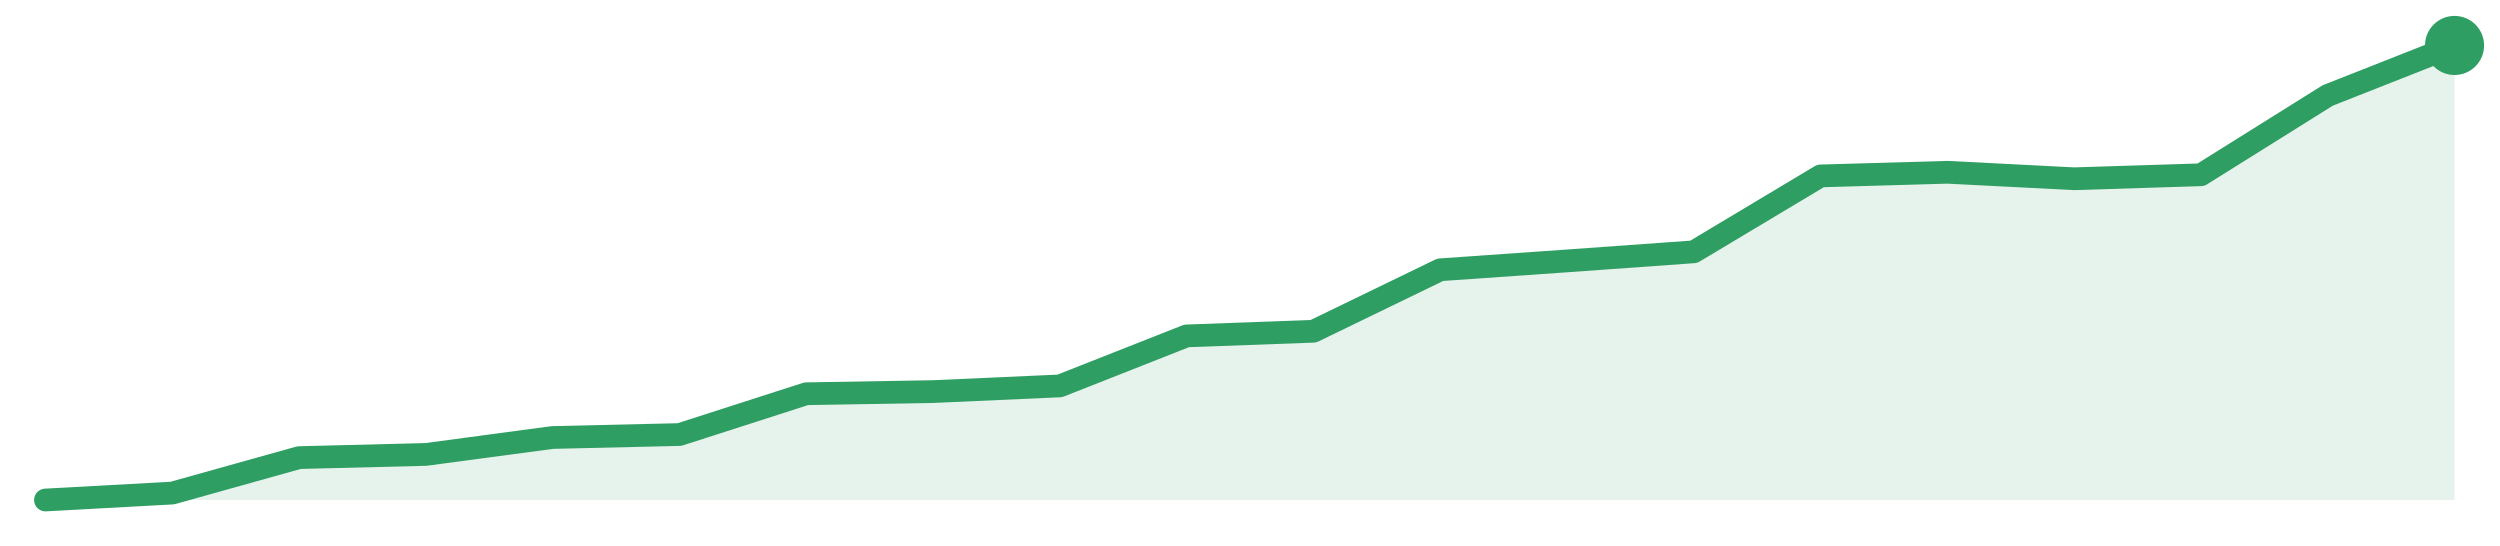
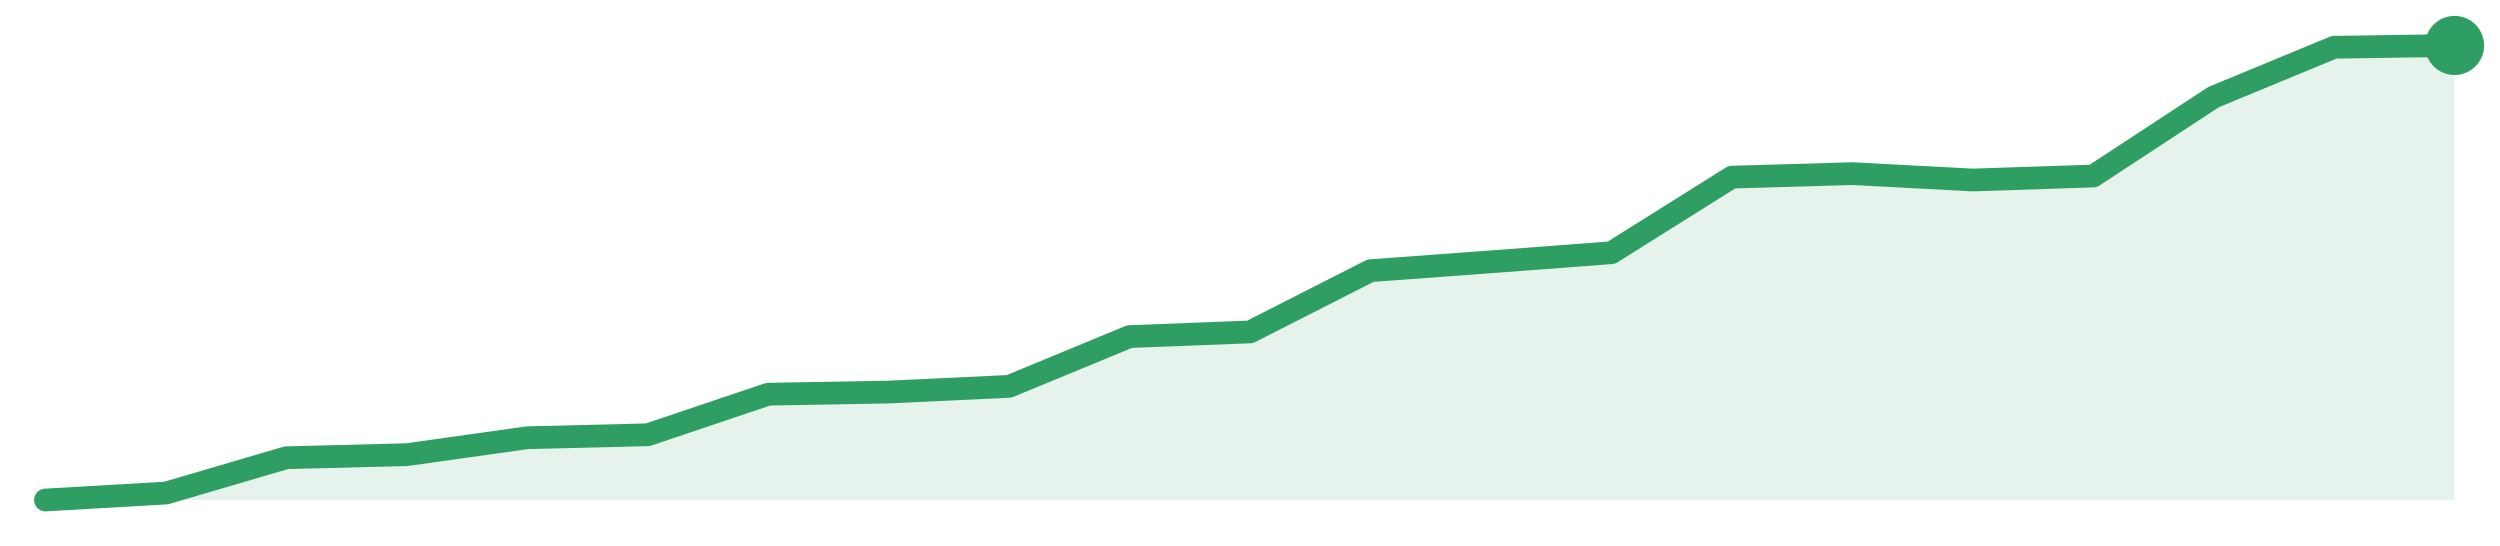
<svg xmlns="http://www.w3.org/2000/svg" width="220" height="48" viewBox="0 0 220 48" role="img" aria-label="trend">
-   <path d="M4.0,44.0 L4.0,44.0 L15.16,43.39 L26.32,40.27 L37.47,39.99 L48.63,38.5 L59.79,38.24 L70.95,34.65 L82.11,34.46 L93.26,33.96 L104.42,29.56 L115.58,29.15 L126.74,23.74 L137.89,22.96 L149.05,22.16 L160.21,15.48 L171.37,15.16 L182.53,15.73 L193.68,15.38 L204.84,8.4 L216.0,4.0 L216.0,44.0 Z" fill="#2f9e631f" />
-   <path d="M4.0,44.0 L15.16,43.39 L26.32,40.27 L37.47,39.99 L48.63,38.5 L59.79,38.24 L70.95,34.65 L82.11,34.46 L93.26,33.96 L104.42,29.56 L115.58,29.15 L126.74,23.74 L137.89,22.96 L149.05,22.16 L160.21,15.48 L171.37,15.16 L182.53,15.73 L193.68,15.38 L204.84,8.4 L216.0,4.0" fill="none" stroke="#2f9e63" stroke-width="2" stroke-linejoin="round" stroke-linecap="round" />
+   <path d="M4.0,44.0 L4.0,44.0 L14.6,43.39 L25.2,40.28 L35.8,40.01 L46.4,38.52 L57.0,38.26 L67.6,34.69 L78.2,34.5 L88.8,34.0 L99.4,29.62 L110.0,29.21 L120.6,23.82 L131.2,23.04 L141.8,22.24 L152.4,15.59 L163.0,15.28 L173.6,15.84 L184.2,15.49 L194.8,8.54 L205.4,4.16 L216.0,4.0 L216.0,44.0 Z" fill="#2f9e631f" />
+   <path d="M4.0,44.0 L14.6,43.39 L25.2,40.28 L35.8,40.01 L46.4,38.52 L57.0,38.26 L67.6,34.69 L78.2,34.5 L88.8,34.0 L99.4,29.62 L110.0,29.21 L120.6,23.82 L131.2,23.04 L141.8,22.24 L152.4,15.59 L163.0,15.28 L173.6,15.84 L184.2,15.49 L194.8,8.54 L205.4,4.16 L216.0,4.0" fill="none" stroke="#2f9e63" stroke-width="2" stroke-linejoin="round" stroke-linecap="round" />
  <circle cx="216.0" cy="4.0" r="2.6" fill="#2f9e63" />
</svg>
